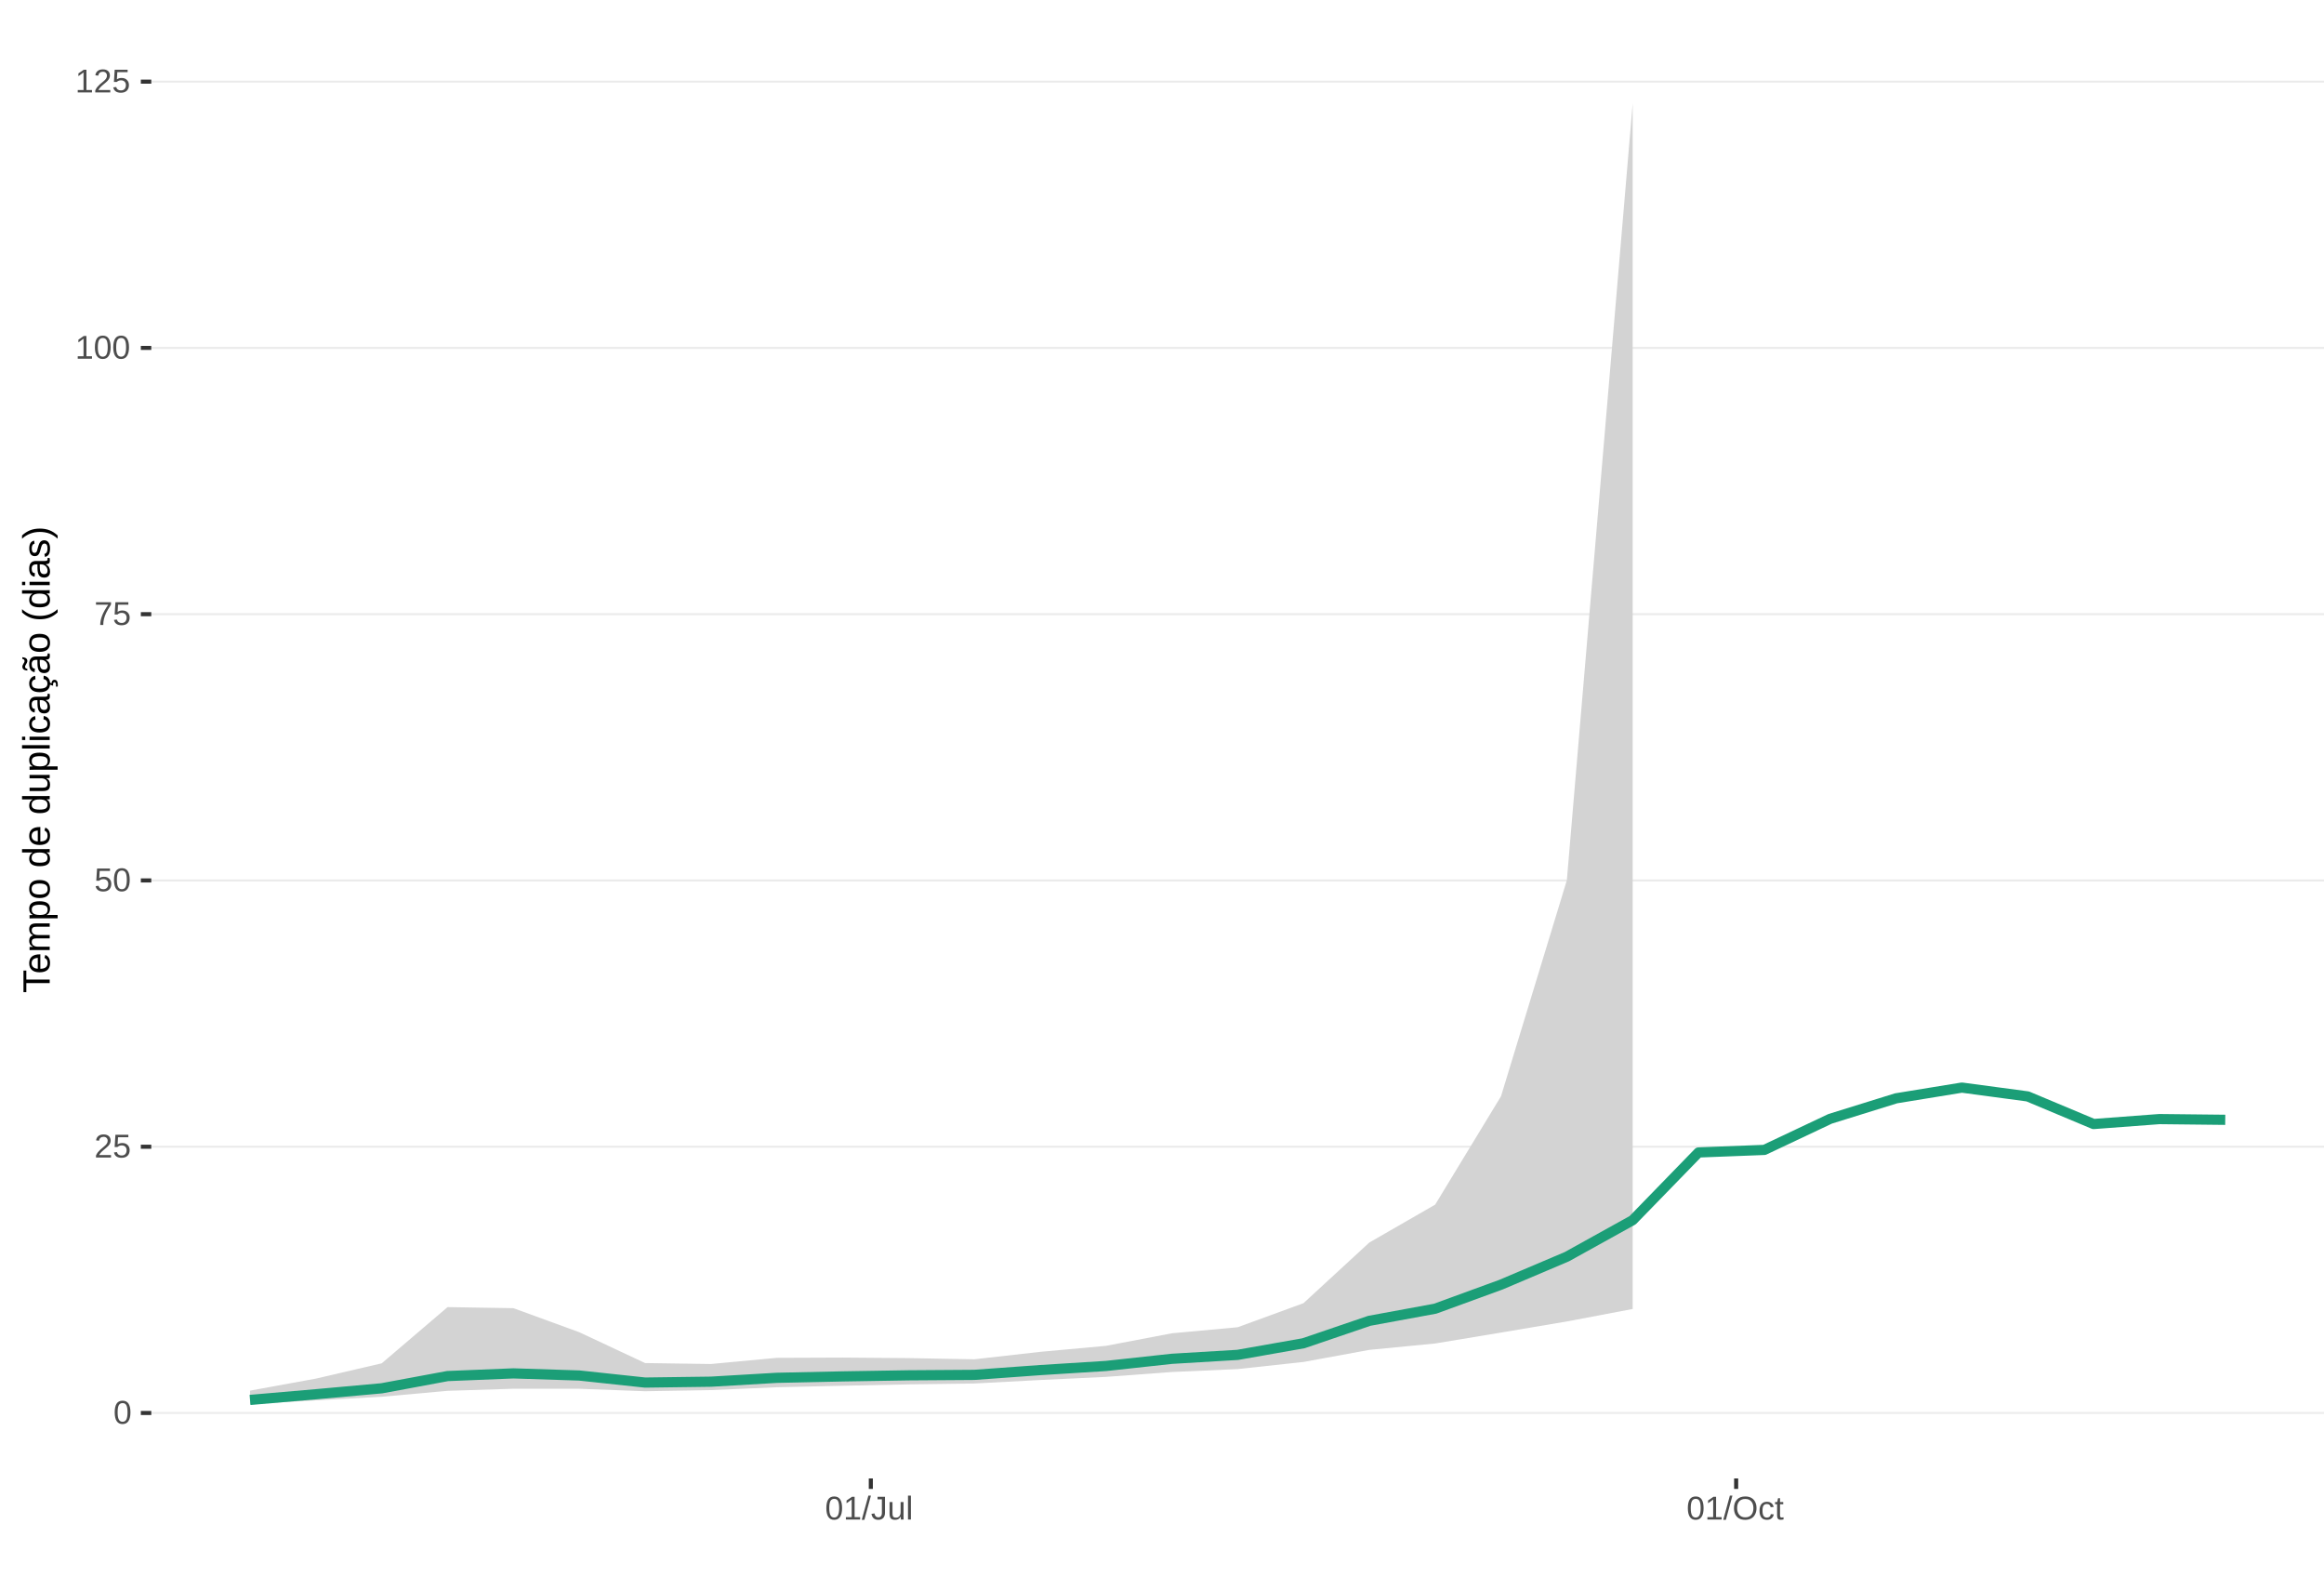
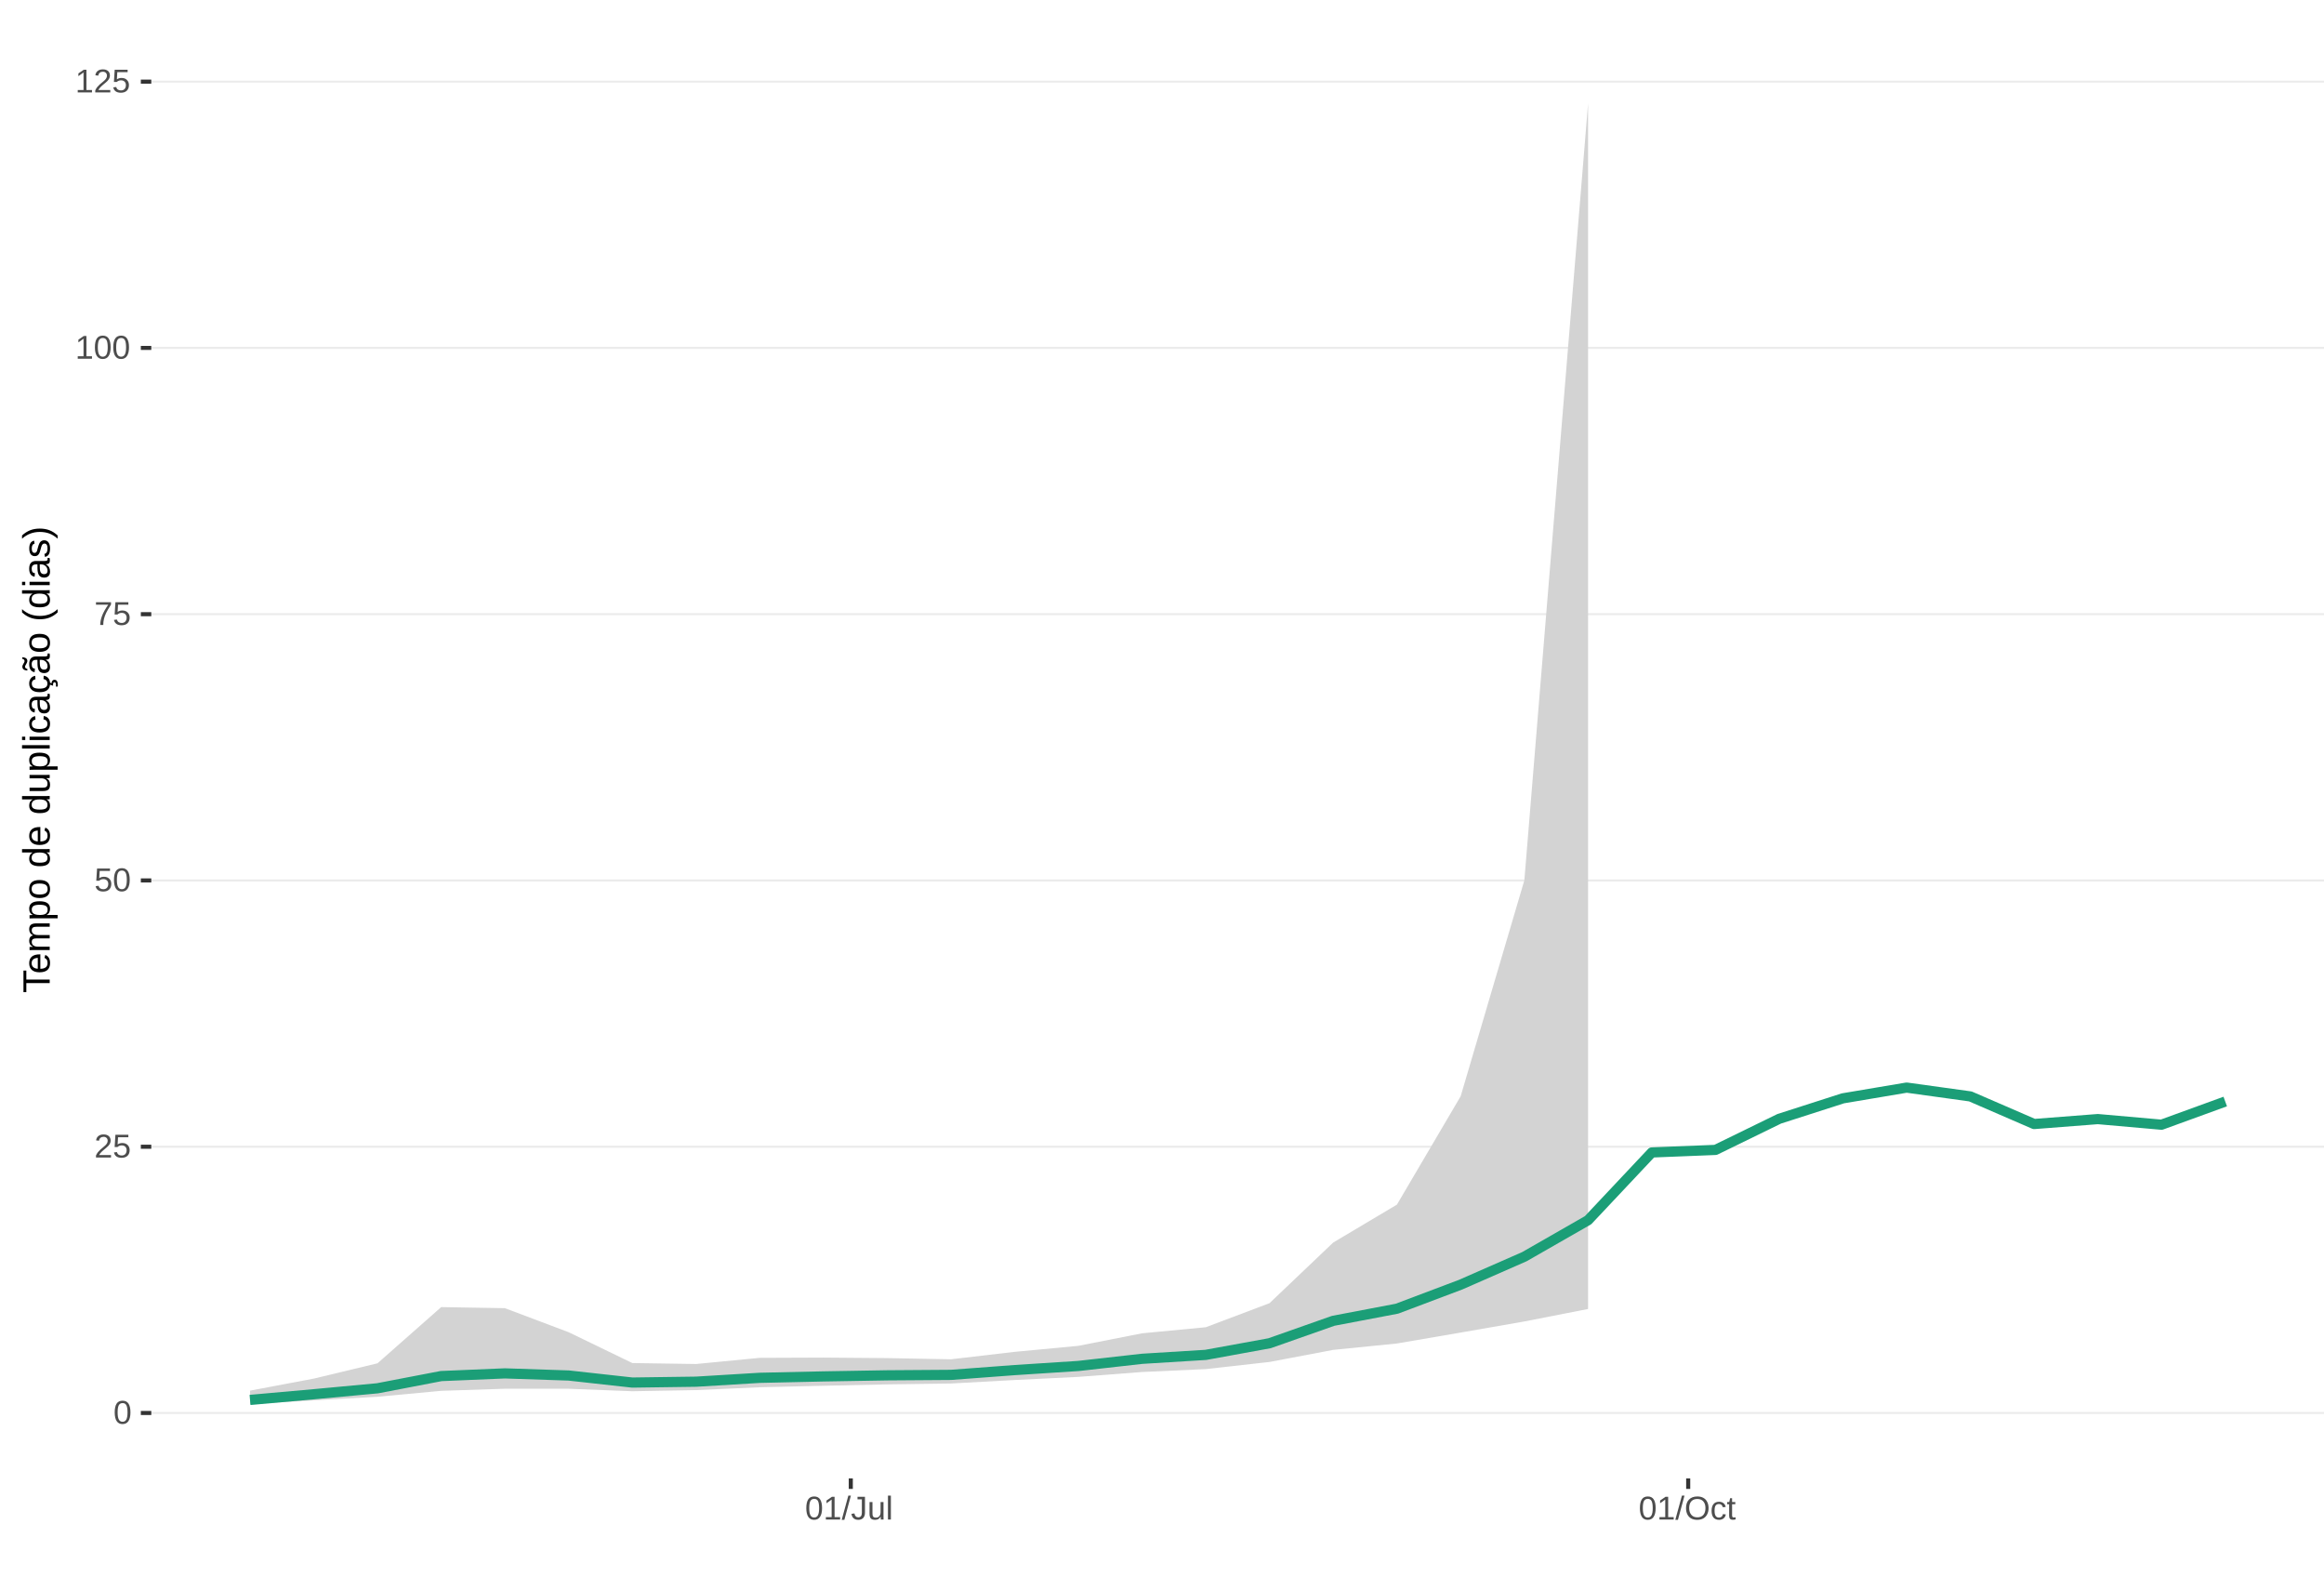
<svg xmlns="http://www.w3.org/2000/svg" xmlns:xlink="http://www.w3.org/1999/xlink" width="609pt" height="413pt" viewBox="0 0 609 413" version="1.1">
  <defs>
    <g>
      <symbol overflow="visible" id="glyph0-0">
        <path style="stroke:none;" d="M 0.859 -5.953 L 5.625 -5.953 L 5.625 0 L 0.859 0 Z M 1.188 -5.641 L 1.188 -0.328 L 5.297 -0.328 L 5.297 -5.641 Z M 1.188 -5.641 " />
      </symbol>
      <symbol overflow="visible" id="glyph0-1">
        <path style="stroke:none;" d="M 4.469 -2.984 C 4.469 -1.984 4.289 -1.223 3.938 -0.703 C 3.594 -0.18 3.078 0.078 2.391 0.078 C 1.711 0.078 1.203 -0.18 0.859 -0.703 C 0.516 -1.223 0.344 -1.984 0.344 -2.984 C 0.344 -4.004 0.508 -4.77 0.844 -5.281 C 1.176 -5.789 1.703 -6.047 2.422 -6.047 C 3.117 -6.047 3.633 -5.785 3.969 -5.266 C 4.301 -4.754 4.469 -3.992 4.469 -2.984 Z M 3.703 -2.984 C 3.703 -3.836 3.602 -4.457 3.406 -4.844 C 3.207 -5.227 2.879 -5.422 2.422 -5.422 C 1.953 -5.422 1.613 -5.227 1.406 -4.844 C 1.207 -4.469 1.109 -3.848 1.109 -2.984 C 1.109 -2.141 1.211 -1.52 1.422 -1.125 C 1.629 -0.727 1.957 -0.531 2.406 -0.531 C 2.852 -0.531 3.18 -0.727 3.391 -1.125 C 3.598 -1.531 3.703 -2.148 3.703 -2.984 Z M 3.703 -2.984 " />
      </symbol>
      <symbol overflow="visible" id="glyph0-2">
        <path style="stroke:none;" d="M 0.438 0 L 0.438 -0.531 C 0.582 -0.863 0.754 -1.156 0.953 -1.406 C 1.16 -1.656 1.379 -1.883 1.609 -2.094 C 1.836 -2.301 2.062 -2.488 2.281 -2.656 C 2.508 -2.832 2.711 -3.008 2.891 -3.188 C 3.078 -3.363 3.223 -3.547 3.328 -3.734 C 3.441 -3.93 3.5 -4.148 3.5 -4.391 C 3.5 -4.711 3.398 -4.961 3.203 -5.141 C 3.016 -5.328 2.754 -5.422 2.422 -5.422 C 2.098 -5.422 1.828 -5.332 1.609 -5.156 C 1.398 -4.977 1.281 -4.727 1.25 -4.406 L 0.469 -4.484 C 0.52 -4.961 0.719 -5.344 1.062 -5.625 C 1.414 -5.906 1.867 -6.047 2.422 -6.047 C 3.016 -6.047 3.473 -5.898 3.797 -5.609 C 4.117 -5.328 4.281 -4.926 4.281 -4.406 C 4.281 -4.176 4.227 -3.945 4.125 -3.719 C 4.02 -3.488 3.863 -3.258 3.656 -3.031 C 3.445 -2.812 3.047 -2.461 2.453 -1.984 C 2.129 -1.711 1.875 -1.469 1.688 -1.25 C 1.5 -1.039 1.359 -0.836 1.266 -0.641 L 4.375 -0.641 L 4.375 0 Z M 0.438 0 " />
      </symbol>
      <symbol overflow="visible" id="glyph0-3">
        <path style="stroke:none;" d="M 4.453 -1.938 C 4.453 -1.312 4.266 -0.816 3.891 -0.453 C 3.516 -0.098 3 0.078 2.344 0.078 C 1.781 0.078 1.328 -0.039 0.984 -0.281 C 0.648 -0.52 0.438 -0.867 0.344 -1.328 L 1.109 -1.422 C 1.273 -0.828 1.691 -0.531 2.359 -0.531 C 2.766 -0.531 3.082 -0.656 3.312 -0.906 C 3.539 -1.156 3.656 -1.492 3.656 -1.922 C 3.656 -2.297 3.539 -2.598 3.312 -2.828 C 3.082 -3.055 2.77 -3.172 2.375 -3.172 C 2.164 -3.172 1.973 -3.141 1.797 -3.078 C 1.617 -3.016 1.441 -2.906 1.266 -2.75 L 0.516 -2.75 L 0.719 -5.953 L 4.109 -5.953 L 4.109 -5.312 L 1.406 -5.312 L 1.297 -3.422 C 1.629 -3.672 2.039 -3.797 2.531 -3.797 C 3.113 -3.797 3.578 -3.625 3.922 -3.281 C 4.273 -2.938 4.453 -2.488 4.453 -1.938 Z M 4.453 -1.938 " />
      </symbol>
      <symbol overflow="visible" id="glyph0-4">
        <path style="stroke:none;" d="M 4.375 -5.344 C 3.77 -4.406 3.344 -3.672 3.094 -3.141 C 2.844 -2.617 2.656 -2.102 2.531 -1.594 C 2.406 -1.082 2.344 -0.551 2.344 0 L 1.547 0 C 1.547 -0.758 1.707 -1.562 2.031 -2.406 C 2.352 -3.25 2.891 -4.219 3.641 -5.312 L 0.438 -5.312 L 0.438 -5.953 L 4.375 -5.953 Z M 4.375 -5.344 " />
      </symbol>
      <symbol overflow="visible" id="glyph0-5">
        <path style="stroke:none;" d="M 0.656 0 L 0.656 -0.641 L 2.172 -0.641 L 2.172 -5.234 L 0.828 -4.266 L 0.828 -4.984 L 2.234 -5.953 L 2.938 -5.953 L 2.938 -0.641 L 4.391 -0.641 L 4.391 0 Z M 0.656 0 " />
      </symbol>
      <symbol overflow="visible" id="glyph0-6">
        <path style="stroke:none;" d="M 0 0.078 L 1.734 -6.266 L 2.406 -6.266 L 0.688 0.078 Z M 0 0.078 " />
      </symbol>
      <symbol overflow="visible" id="glyph0-7">
        <path style="stroke:none;" d="M 1.938 0.078 C 0.926 0.078 0.328 -0.441 0.141 -1.484 L 0.922 -1.609 C 0.973 -1.285 1.086 -1.031 1.266 -0.844 C 1.441 -0.664 1.664 -0.578 1.938 -0.578 C 2.227 -0.578 2.457 -0.676 2.625 -0.875 C 2.789 -1.07 2.875 -1.367 2.875 -1.766 L 2.875 -5.297 L 1.734 -5.297 L 1.734 -5.953 L 3.688 -5.953 L 3.688 -1.781 C 3.688 -1.195 3.531 -0.738 3.219 -0.406 C 2.906 -0.082 2.477 0.078 1.938 0.078 Z M 1.938 0.078 " />
      </symbol>
      <symbol overflow="visible" id="glyph0-8">
        <path style="stroke:none;" d="M 1.328 -4.578 L 1.328 -1.672 C 1.328 -1.367 1.352 -1.133 1.406 -0.969 C 1.469 -0.801 1.562 -0.68 1.688 -0.609 C 1.82 -0.535 2.016 -0.5 2.266 -0.5 C 2.629 -0.5 2.914 -0.625 3.125 -0.875 C 3.344 -1.125 3.453 -1.473 3.453 -1.922 L 3.453 -4.578 L 4.219 -4.578 L 4.219 -0.969 C 4.219 -0.438 4.223 -0.113 4.234 0 L 3.516 0 C 3.516 -0.008 3.516 -0.047 3.516 -0.109 C 3.516 -0.172 3.508 -0.242 3.5 -0.328 C 3.5 -0.41 3.492 -0.562 3.484 -0.781 L 3.469 -0.781 C 3.301 -0.469 3.098 -0.242 2.859 -0.109 C 2.629 0.016 2.348 0.078 2.016 0.078 C 1.516 0.078 1.145 -0.039 0.906 -0.281 C 0.676 -0.531 0.562 -0.945 0.562 -1.531 L 0.562 -4.578 Z M 1.328 -4.578 " />
      </symbol>
      <symbol overflow="visible" id="glyph0-9">
        <path style="stroke:none;" d="M 0.578 0 L 0.578 -6.266 L 1.344 -6.266 L 1.344 0 Z M 0.578 0 " />
      </symbol>
      <symbol overflow="visible" id="glyph0-10">
        <path style="stroke:none;" d="M 6.312 -3 C 6.312 -2.383 6.191 -1.844 5.953 -1.375 C 5.723 -0.906 5.383 -0.547 4.938 -0.297 C 4.488 -0.047 3.961 0.078 3.359 0.078 C 2.742 0.078 2.211 -0.039 1.766 -0.281 C 1.328 -0.531 0.988 -0.891 0.75 -1.359 C 0.52 -1.828 0.406 -2.375 0.406 -3 C 0.406 -3.957 0.664 -4.703 1.188 -5.234 C 1.707 -5.773 2.438 -6.047 3.375 -6.047 C 3.977 -6.047 4.5 -5.926 4.938 -5.688 C 5.383 -5.445 5.723 -5.094 5.953 -4.625 C 6.191 -4.164 6.312 -3.625 6.312 -3 Z M 5.5 -3 C 5.5 -3.738 5.312 -4.32 4.938 -4.75 C 4.57 -5.176 4.051 -5.391 3.375 -5.391 C 2.688 -5.391 2.156 -5.18 1.781 -4.766 C 1.414 -4.348 1.234 -3.758 1.234 -3 C 1.234 -2.258 1.422 -1.672 1.797 -1.234 C 2.172 -0.797 2.691 -0.578 3.359 -0.578 C 4.047 -0.578 4.57 -0.785 4.938 -1.203 C 5.312 -1.629 5.5 -2.227 5.5 -3 Z M 5.5 -3 " />
      </symbol>
      <symbol overflow="visible" id="glyph0-11">
        <path style="stroke:none;" d="M 1.156 -2.312 C 1.156 -1.695 1.25 -1.242 1.438 -0.953 C 1.633 -0.66 1.926 -0.516 2.312 -0.516 C 2.582 -0.516 2.805 -0.586 2.984 -0.734 C 3.172 -0.879 3.285 -1.102 3.328 -1.406 L 4.094 -1.359 C 4.039 -0.922 3.852 -0.57 3.531 -0.312 C 3.219 -0.051 2.82 0.078 2.344 0.078 C 1.695 0.078 1.207 -0.117 0.875 -0.516 C 0.539 -0.922 0.375 -1.516 0.375 -2.297 C 0.375 -3.055 0.539 -3.641 0.875 -4.047 C 1.207 -4.453 1.691 -4.656 2.328 -4.656 C 2.797 -4.656 3.18 -4.535 3.484 -4.297 C 3.797 -4.055 3.992 -3.723 4.078 -3.297 L 3.297 -3.234 C 3.254 -3.484 3.148 -3.68 2.984 -3.828 C 2.828 -3.984 2.602 -4.062 2.312 -4.062 C 1.906 -4.062 1.609 -3.926 1.422 -3.656 C 1.242 -3.395 1.156 -2.945 1.156 -2.312 Z M 1.156 -2.312 " />
      </symbol>
      <symbol overflow="visible" id="glyph0-12">
        <path style="stroke:none;" d="M 2.344 -0.031 C 2.094 0.031 1.836 0.062 1.578 0.062 C 0.961 0.062 0.656 -0.281 0.656 -0.969 L 0.656 -4.016 L 0.125 -4.016 L 0.125 -4.578 L 0.688 -4.578 L 0.906 -5.594 L 1.422 -5.594 L 1.422 -4.578 L 2.266 -4.578 L 2.266 -4.016 L 1.422 -4.016 L 1.422 -1.125 C 1.422 -0.906 1.457 -0.75 1.531 -0.656 C 1.602 -0.57 1.727 -0.531 1.906 -0.531 C 2 -0.531 2.145 -0.551 2.344 -0.594 Z M 2.344 -0.031 " />
      </symbol>
      <symbol overflow="visible" id="glyph1-0">
        <path style="stroke:none;" d="M -6.875 -1 L -6.875 -6.5 L 0 -6.5 L 0 -1 Z M -6.516 -1.375 L -0.375 -1.375 L -0.375 -6.125 L -6.516 -6.125 Z M -6.516 -1.375 " />
      </symbol>
      <symbol overflow="visible" id="glyph1-1">
        <path style="stroke:none;" d="M -6.125 -3.516 L 0 -3.516 L 0 -2.594 L -6.125 -2.594 L -6.125 -0.219 L -6.875 -0.219 L -6.875 -5.875 L -6.125 -5.875 Z M -6.125 -3.516 " />
      </symbol>
      <symbol overflow="visible" id="glyph1-2">
        <path style="stroke:none;" d="M -2.453 -1.344 C -1.848 -1.344 -1.379 -1.469 -1.047 -1.719 C -0.723 -1.969 -0.562 -2.336 -0.562 -2.828 C -0.562 -3.203 -0.633 -3.504 -0.781 -3.734 C -0.938 -3.961 -1.133 -4.117 -1.375 -4.203 L -1.156 -4.969 C -0.32 -4.656 0.094 -3.941 0.094 -2.828 C 0.094 -2.047 -0.133 -1.445 -0.594 -1.031 C -1.062 -0.625 -1.754 -0.422 -2.672 -0.422 C -3.547 -0.422 -4.211 -0.625 -4.672 -1.031 C -5.141 -1.445 -5.375 -2.031 -5.375 -2.781 C -5.375 -4.344 -4.441 -5.125 -2.578 -5.125 L -2.453 -5.125 Z M -3.125 -4.203 C -3.688 -4.16 -4.094 -4.02 -4.344 -3.781 C -4.602 -3.551 -4.734 -3.219 -4.734 -2.781 C -4.734 -2.352 -4.586 -2.016 -4.297 -1.766 C -4.016 -1.516 -3.625 -1.379 -3.125 -1.359 Z M -3.125 -4.203 " />
      </symbol>
      <symbol overflow="visible" id="glyph1-3">
        <path style="stroke:none;" d="M 0 -3.75 L -3.344 -3.75 C -3.852 -3.75 -4.207 -3.676 -4.406 -3.531 C -4.602 -3.395 -4.703 -3.145 -4.703 -2.781 C -4.703 -2.406 -4.555 -2.109 -4.266 -1.891 C -3.984 -1.672 -3.582 -1.562 -3.062 -1.562 L 0 -1.562 L 0 -0.688 L -4.156 -0.688 C -4.77 -0.688 -5.145 -0.68 -5.281 -0.672 L -5.281 -1.5 C -5.27 -1.5 -5.227 -1.5 -5.156 -1.5 C -5.082 -1.508 -5 -1.516 -4.906 -1.516 C -4.812 -1.523 -4.633 -1.531 -4.375 -1.531 L -4.375 -1.547 C -4.75 -1.734 -5.008 -1.945 -5.156 -2.188 C -5.301 -2.438 -5.375 -2.738 -5.375 -3.094 C -5.375 -3.488 -5.297 -3.801 -5.141 -4.031 C -4.984 -4.27 -4.727 -4.438 -4.375 -4.531 L -4.375 -4.547 C -4.727 -4.723 -4.984 -4.941 -5.141 -5.203 C -5.297 -5.461 -5.375 -5.773 -5.375 -6.141 C -5.375 -6.672 -5.227 -7.055 -4.938 -7.297 C -4.656 -7.547 -4.18 -7.672 -3.516 -7.672 L 0 -7.672 L 0 -6.797 L -3.344 -6.797 C -3.852 -6.797 -4.207 -6.723 -4.406 -6.578 C -4.602 -6.441 -4.703 -6.191 -4.703 -5.828 C -4.703 -5.453 -4.555 -5.156 -4.266 -4.938 C -3.984 -4.727 -3.582 -4.625 -3.062 -4.625 L 0 -4.625 Z M 0 -3.75 " />
      </symbol>
      <symbol overflow="visible" id="glyph1-4">
        <path style="stroke:none;" d="M -2.672 -5.141 C -0.828 -5.141 0.094 -4.492 0.094 -3.203 C 0.094 -2.391 -0.211 -1.844 -0.828 -1.562 L -0.828 -1.531 C -0.797 -1.539 -0.516 -1.547 0.016 -1.547 L 2.078 -1.547 L 2.078 -0.672 L -4.203 -0.672 C -4.742 -0.672 -5.102 -0.66 -5.281 -0.641 L -5.281 -1.5 C -5.27 -1.5 -5.223 -1.5 -5.141 -1.5 C -5.066 -1.508 -4.945 -1.52 -4.781 -1.531 C -4.613 -1.539 -4.5 -1.547 -4.438 -1.547 L -4.438 -1.562 C -4.758 -1.719 -4.992 -1.922 -5.141 -2.172 C -5.297 -2.43 -5.375 -2.773 -5.375 -3.203 C -5.375 -3.848 -5.156 -4.332 -4.719 -4.656 C -4.281 -4.977 -3.598 -5.141 -2.672 -5.141 Z M -2.641 -4.219 C -3.379 -4.219 -3.906 -4.117 -4.219 -3.922 C -4.539 -3.723 -4.703 -3.406 -4.703 -2.969 C -4.703 -2.625 -4.629 -2.352 -4.484 -2.156 C -4.336 -1.957 -4.109 -1.805 -3.797 -1.703 C -3.484 -1.598 -3.078 -1.547 -2.578 -1.547 C -1.879 -1.547 -1.363 -1.656 -1.031 -1.875 C -0.707 -2.102 -0.547 -2.469 -0.547 -2.969 C -0.547 -3.406 -0.707 -3.723 -1.031 -3.922 C -1.352 -4.117 -1.891 -4.219 -2.641 -4.219 Z M -2.641 -4.219 " />
      </symbol>
      <symbol overflow="visible" id="glyph1-5">
        <path style="stroke:none;" d="M -2.641 -5.141 C -1.723 -5.141 -1.035 -4.938 -0.578 -4.531 C -0.129 -4.125 0.094 -3.535 0.094 -2.766 C 0.094 -1.992 -0.141 -1.41 -0.609 -1.016 C -1.078 -0.617 -1.754 -0.422 -2.641 -0.422 C -4.461 -0.422 -5.375 -1.207 -5.375 -2.781 C -5.375 -3.594 -5.148 -4.188 -4.703 -4.562 C -4.266 -4.945 -3.578 -5.141 -2.641 -5.141 Z M -2.641 -4.219 C -3.367 -4.219 -3.898 -4.109 -4.234 -3.891 C -4.566 -3.672 -4.734 -3.305 -4.734 -2.797 C -4.734 -2.285 -4.562 -1.914 -4.219 -1.688 C -3.883 -1.457 -3.359 -1.344 -2.641 -1.344 C -1.953 -1.344 -1.43 -1.453 -1.078 -1.672 C -0.723 -1.898 -0.547 -2.258 -0.547 -2.75 C -0.547 -3.281 -0.711 -3.656 -1.047 -3.875 C -1.391 -4.102 -1.922 -4.219 -2.641 -4.219 Z M -2.641 -4.219 " />
      </symbol>
      <symbol overflow="visible" id="glyph1-6">
        <path style="stroke:none;" d="" />
      </symbol>
      <symbol overflow="visible" id="glyph1-7">
        <path style="stroke:none;" d="M -0.844 -4.016 C -0.508 -3.848 -0.27 -3.629 -0.125 -3.359 C 0.02 -3.086 0.094 -2.754 0.094 -2.359 C 0.094 -1.691 -0.129 -1.203 -0.578 -0.891 C -1.023 -0.578 -1.707 -0.422 -2.625 -0.422 C -4.457 -0.422 -5.375 -1.066 -5.375 -2.359 C -5.375 -2.766 -5.301 -3.098 -5.156 -3.359 C -5.008 -3.629 -4.781 -3.848 -4.469 -4.016 L -7.25 -4.016 L -7.25 -4.891 L -1.094 -4.891 C -0.539 -4.891 -0.176 -4.898 0 -4.922 L 0 -4.078 C -0.051 -4.066 -0.172 -4.055 -0.359 -4.047 C -0.547 -4.035 -0.707 -4.031 -0.844 -4.031 Z M -2.641 -1.344 C -1.898 -1.344 -1.367 -1.438 -1.047 -1.625 C -0.734 -1.82 -0.578 -2.145 -0.578 -2.594 C -0.578 -3.082 -0.75 -3.441 -1.094 -3.672 C -1.438 -3.898 -1.973 -4.016 -2.703 -4.016 C -3.398 -4.016 -3.91 -3.898 -4.234 -3.672 C -4.566 -3.441 -4.734 -3.082 -4.734 -2.594 C -4.734 -2.156 -4.566 -1.836 -4.234 -1.641 C -3.91 -1.441 -3.379 -1.344 -2.641 -1.344 Z M -2.641 -1.344 " />
      </symbol>
      <symbol overflow="visible" id="glyph1-8">
        <path style="stroke:none;" d="M -5.281 -1.531 L -1.938 -1.531 C -1.582 -1.531 -1.305 -1.562 -1.109 -1.625 C -0.922 -1.695 -0.785 -1.805 -0.703 -1.953 C -0.617 -2.109 -0.578 -2.332 -0.578 -2.625 C -0.578 -3.039 -0.723 -3.367 -1.016 -3.609 C -1.305 -3.859 -1.707 -3.984 -2.219 -3.984 L -5.281 -3.984 L -5.281 -4.875 L -1.125 -4.875 C -0.508 -4.875 -0.133 -4.879 0 -4.891 L 0 -4.062 C -0.02 -4.062 -0.062 -4.055 -0.125 -4.047 C -0.195 -4.047 -0.281 -4.039 -0.375 -4.031 C -0.469 -4.031 -0.645 -4.031 -0.906 -4.031 L -0.906 -4.016 C -0.539 -3.816 -0.281 -3.582 -0.125 -3.312 C 0.02 -3.051 0.094 -2.723 0.094 -2.328 C 0.094 -1.742 -0.047 -1.316 -0.328 -1.047 C -0.617 -0.785 -1.098 -0.656 -1.766 -0.656 L -5.281 -0.656 Z M -5.281 -1.531 " />
      </symbol>
      <symbol overflow="visible" id="glyph1-9">
        <path style="stroke:none;" d="M 0 -0.672 L -7.25 -0.672 L -7.25 -1.547 L 0 -1.547 Z M 0 -0.672 " />
      </symbol>
      <symbol overflow="visible" id="glyph1-10">
        <path style="stroke:none;" d="M -6.406 -0.672 L -7.25 -0.672 L -7.25 -1.547 L -6.406 -1.547 Z M 0 -0.672 L -5.281 -0.672 L -5.281 -1.547 L 0 -1.547 Z M 0 -0.672 " />
      </symbol>
      <symbol overflow="visible" id="glyph1-11">
        <path style="stroke:none;" d="M -2.672 -1.344 C -1.961 -1.344 -1.438 -1.453 -1.094 -1.672 C -0.758 -1.891 -0.594 -2.223 -0.594 -2.672 C -0.594 -2.984 -0.676 -3.242 -0.844 -3.453 C -1.02 -3.672 -1.281 -3.801 -1.625 -3.844 L -1.578 -4.734 C -1.066 -4.672 -0.66 -4.457 -0.359 -4.094 C -0.055 -3.727 0.094 -3.266 0.094 -2.703 C 0.094 -1.961 -0.133 -1.395 -0.594 -1 C -1.062 -0.613 -1.742 -0.422 -2.641 -0.422 C -3.535 -0.422 -4.211 -0.613 -4.672 -1 C -5.141 -1.395 -5.375 -1.957 -5.375 -2.688 C -5.375 -3.227 -5.234 -3.676 -4.953 -4.031 C -4.68 -4.395 -4.297 -4.617 -3.797 -4.703 L -3.734 -3.797 C -4.023 -3.754 -4.254 -3.641 -4.422 -3.453 C -4.598 -3.266 -4.688 -3.004 -4.688 -2.672 C -4.688 -2.203 -4.531 -1.863 -4.219 -1.656 C -3.914 -1.445 -3.398 -1.344 -2.672 -1.344 Z M -2.672 -1.344 " />
      </symbol>
      <symbol overflow="visible" id="glyph1-12">
        <path style="stroke:none;" d="M 0.094 -2.016 C 0.094 -1.484 -0.047 -1.082 -0.328 -0.812 C -0.609 -0.551 -0.988 -0.422 -1.469 -0.422 C -2.02 -0.422 -2.441 -0.598 -2.734 -0.953 C -3.023 -1.316 -3.18 -1.898 -3.203 -2.703 L -3.219 -3.891 L -3.516 -3.891 C -3.941 -3.891 -4.25 -3.797 -4.438 -3.609 C -4.625 -3.43 -4.719 -3.148 -4.719 -2.766 C -4.719 -2.367 -4.648 -2.078 -4.516 -1.891 C -4.379 -1.711 -4.164 -1.609 -3.875 -1.578 L -3.953 -0.656 C -4.898 -0.812 -5.375 -1.52 -5.375 -2.781 C -5.375 -3.445 -5.223 -3.945 -4.922 -4.281 C -4.617 -4.613 -4.18 -4.781 -3.609 -4.781 L -1.328 -4.781 C -1.066 -4.781 -0.867 -4.812 -0.734 -4.875 C -0.609 -4.945 -0.547 -5.082 -0.547 -5.281 C -0.547 -5.363 -0.555 -5.457 -0.578 -5.562 L -0.031 -5.562 C 0.02 -5.344 0.047 -5.117 0.047 -4.891 C 0.047 -4.555 -0.035 -4.316 -0.203 -4.172 C -0.379 -4.023 -0.648 -3.941 -1.016 -3.922 L -1.016 -3.891 C -0.609 -3.672 -0.32 -3.41 -0.156 -3.109 C 0.008 -2.805 0.094 -2.441 0.094 -2.016 Z M -0.562 -2.219 C -0.562 -2.539 -0.633 -2.828 -0.781 -3.078 C -0.926 -3.328 -1.125 -3.523 -1.375 -3.672 C -1.633 -3.816 -1.898 -3.891 -2.172 -3.891 L -2.609 -3.891 L -2.594 -2.938 C -2.582 -2.52 -2.535 -2.203 -2.453 -1.984 C -2.379 -1.773 -2.258 -1.613 -2.094 -1.5 C -1.938 -1.383 -1.723 -1.328 -1.453 -1.328 C -1.172 -1.328 -0.953 -1.406 -0.797 -1.562 C -0.641 -1.719 -0.562 -1.938 -0.562 -2.219 Z M -0.562 -2.219 " />
      </symbol>
      <symbol overflow="visible" id="glyph1-13">
        <path style="stroke:none;" d="M -2.672 -1.344 C -1.961 -1.344 -1.438 -1.453 -1.094 -1.672 C -0.758 -1.891 -0.594 -2.223 -0.594 -2.672 C -0.594 -2.984 -0.676 -3.242 -0.844 -3.453 C -1.02 -3.672 -1.281 -3.801 -1.625 -3.844 L -1.578 -4.734 C -1.066 -4.672 -0.66 -4.457 -0.359 -4.094 C -0.055 -3.727 0.094 -3.266 0.094 -2.703 C 0.094 -1.961 -0.133 -1.395 -0.594 -1 C -1.062 -0.613 -1.742 -0.422 -2.641 -0.422 C -3.535 -0.422 -4.211 -0.613 -4.672 -1 C -5.141 -1.395 -5.375 -1.957 -5.375 -2.688 C -5.375 -3.227 -5.234 -3.676 -4.953 -4.031 C -4.68 -4.395 -4.297 -4.617 -3.797 -4.703 L -3.734 -3.797 C -4.023 -3.754 -4.254 -3.641 -4.422 -3.453 C -4.598 -3.266 -4.688 -3.004 -4.688 -2.672 C -4.688 -2.203 -4.531 -1.863 -4.219 -1.656 C -3.914 -1.445 -3.398 -1.344 -2.672 -1.344 Z M 1.234 -3.672 C 1.828 -3.672 2.125 -3.223 2.125 -2.328 C 2.125 -2.148 2.113 -2.004 2.094 -1.891 L 1.625 -1.891 C 1.645 -2.055 1.656 -2.195 1.656 -2.312 C 1.656 -2.789 1.52 -3.031 1.25 -3.031 C 1 -3.031 0.875 -2.812 0.875 -2.375 C 0.875 -2.238 0.879 -2.148 0.891 -2.109 L 0 -2.422 L 0 -2.938 L 0.484 -2.75 C 0.492 -3.062 0.566 -3.289 0.703 -3.438 C 0.836 -3.594 1.016 -3.672 1.234 -3.672 Z M 1.234 -3.672 " />
      </symbol>
      <symbol overflow="visible" id="glyph1-14">
        <path style="stroke:none;" d="M 0.094 -2.016 C 0.094 -1.484 -0.047 -1.082 -0.328 -0.812 C -0.609 -0.551 -0.988 -0.422 -1.469 -0.422 C -2.02 -0.422 -2.441 -0.598 -2.734 -0.953 C -3.023 -1.316 -3.18 -1.898 -3.203 -2.703 L -3.219 -3.891 L -3.516 -3.891 C -3.941 -3.891 -4.25 -3.797 -4.438 -3.609 C -4.625 -3.43 -4.719 -3.148 -4.719 -2.766 C -4.719 -2.367 -4.648 -2.078 -4.516 -1.891 C -4.379 -1.711 -4.164 -1.609 -3.875 -1.578 L -3.953 -0.656 C -4.898 -0.812 -5.375 -1.52 -5.375 -2.781 C -5.375 -3.445 -5.223 -3.945 -4.922 -4.281 C -4.617 -4.613 -4.18 -4.781 -3.609 -4.781 L -1.328 -4.781 C -1.066 -4.781 -0.867 -4.812 -0.734 -4.875 C -0.609 -4.945 -0.547 -5.082 -0.547 -5.281 C -0.547 -5.363 -0.555 -5.457 -0.578 -5.562 L -0.031 -5.562 C 0.02 -5.344 0.047 -5.117 0.047 -4.891 C 0.047 -4.555 -0.035 -4.316 -0.203 -4.172 C -0.379 -4.023 -0.648 -3.941 -1.016 -3.922 L -1.016 -3.891 C -0.609 -3.672 -0.32 -3.41 -0.156 -3.109 C 0.008 -2.805 0.094 -2.441 0.094 -2.016 Z M -0.562 -2.219 C -0.562 -2.539 -0.633 -2.828 -0.781 -3.078 C -0.926 -3.328 -1.125 -3.523 -1.375 -3.672 C -1.633 -3.816 -1.898 -3.891 -2.172 -3.891 L -2.609 -3.891 L -2.594 -2.938 C -2.582 -2.52 -2.535 -2.203 -2.453 -1.984 C -2.379 -1.773 -2.258 -1.613 -2.094 -1.5 C -1.938 -1.383 -1.723 -1.328 -1.453 -1.328 C -1.172 -1.328 -0.953 -1.406 -0.797 -1.562 C -0.641 -1.719 -0.562 -1.938 -0.562 -2.219 Z M -5.859 -3.609 C -5.859 -3.473 -5.891 -3.332 -5.953 -3.188 C -6.016 -3.051 -6.082 -2.922 -6.156 -2.797 C -6.227 -2.672 -6.297 -2.551 -6.359 -2.438 C -6.422 -2.32 -6.453 -2.211 -6.453 -2.109 C -6.453 -1.93 -6.398 -1.797 -6.297 -1.703 C -6.191 -1.617 -6.047 -1.562 -5.859 -1.531 L -5.859 -1.094 C -6.191 -1.125 -6.441 -1.176 -6.609 -1.25 C -6.785 -1.332 -6.922 -1.441 -7.016 -1.578 C -7.117 -1.711 -7.172 -1.879 -7.172 -2.078 C -7.172 -2.223 -7.141 -2.363 -7.078 -2.5 C -7.023 -2.633 -6.957 -2.766 -6.875 -2.891 C -6.801 -3.023 -6.734 -3.145 -6.672 -3.25 C -6.617 -3.363 -6.594 -3.473 -6.594 -3.578 C -6.594 -3.898 -6.785 -4.086 -7.172 -4.141 L -7.172 -4.594 C -6.691 -4.539 -6.352 -4.43 -6.156 -4.266 C -5.957 -4.098 -5.859 -3.879 -5.859 -3.609 Z M -5.859 -3.609 " />
      </symbol>
      <symbol overflow="visible" id="glyph1-15">
        <path style="stroke:none;" d="M -2.594 -0.625 C -3.539 -0.625 -4.383 -0.77 -5.125 -1.062 C -5.875 -1.352 -6.582 -1.805 -7.25 -2.422 L -7.25 -3.266 C -6.57 -2.66 -5.852 -2.211 -5.094 -1.922 C -4.332 -1.641 -3.5 -1.5 -2.594 -1.5 C -1.688 -1.5 -0.852 -1.641 -0.094 -1.922 C 0.664 -2.203 1.391 -2.648 2.078 -3.266 L 2.078 -2.422 C 1.41 -1.805 0.703 -1.352 -0.047 -1.062 C -0.797 -0.77 -1.641 -0.625 -2.578 -0.625 Z M -2.594 -0.625 " />
      </symbol>
      <symbol overflow="visible" id="glyph1-16">
        <path style="stroke:none;" d="M -1.453 -4.641 C -0.961 -4.641 -0.582 -4.453 -0.312 -4.078 C -0.039 -3.703 0.094 -3.176 0.094 -2.5 C 0.094 -1.844 -0.008 -1.332 -0.219 -0.969 C -0.438 -0.613 -0.773 -0.383 -1.234 -0.281 L -1.391 -1.062 C -1.109 -1.133 -0.898 -1.285 -0.766 -1.516 C -0.641 -1.754 -0.578 -2.082 -0.578 -2.5 C -0.578 -2.945 -0.645 -3.27 -0.781 -3.469 C -0.914 -3.676 -1.117 -3.781 -1.391 -3.781 C -1.598 -3.781 -1.766 -3.707 -1.891 -3.562 C -2.023 -3.426 -2.133 -3.195 -2.219 -2.875 L -2.391 -2.25 C -2.516 -1.738 -2.641 -1.375 -2.766 -1.156 C -2.891 -0.945 -3.039 -0.781 -3.219 -0.656 C -3.406 -0.539 -3.629 -0.484 -3.891 -0.484 C -4.367 -0.484 -4.734 -0.656 -4.984 -1 C -5.234 -1.344 -5.359 -1.844 -5.359 -2.5 C -5.359 -3.082 -5.254 -3.547 -5.047 -3.891 C -4.848 -4.234 -4.523 -4.453 -4.078 -4.547 L -3.969 -3.75 C -4.207 -3.707 -4.391 -3.578 -4.516 -3.359 C -4.641 -3.148 -4.703 -2.863 -4.703 -2.5 C -4.703 -2.102 -4.641 -1.812 -4.516 -1.625 C -4.398 -1.438 -4.219 -1.344 -3.969 -1.344 C -3.82 -1.344 -3.695 -1.379 -3.594 -1.453 C -3.5 -1.535 -3.414 -1.648 -3.344 -1.797 C -3.281 -1.953 -3.191 -2.281 -3.078 -2.781 C -2.953 -3.238 -2.836 -3.57 -2.734 -3.781 C -2.641 -3.988 -2.531 -4.148 -2.406 -4.266 C -2.289 -4.379 -2.156 -4.469 -2 -4.531 C -1.844 -4.602 -1.66 -4.641 -1.453 -4.641 Z M -1.453 -4.641 " />
      </symbol>
      <symbol overflow="visible" id="glyph1-17">
        <path style="stroke:none;" d="M -2.578 -2.703 C -1.641 -2.703 -0.797 -2.555 -0.047 -2.266 C 0.703 -1.973 1.41 -1.52 2.078 -0.906 L 2.078 -0.062 C 1.391 -0.676 0.672 -1.125 -0.078 -1.406 C -0.836 -1.688 -1.676 -1.828 -2.594 -1.828 C -3.5 -1.828 -4.328 -1.68 -5.078 -1.391 C -5.836 -1.109 -6.562 -0.664 -7.25 -0.062 L -7.25 -0.906 C -6.582 -1.52 -5.875 -1.973 -5.125 -2.266 C -4.375 -2.555 -3.531 -2.703 -2.594 -2.703 Z M -2.578 -2.703 " />
      </symbol>
    </g>
    <clipPath id="clip1">
      <path d="M 39.645 9.961 L 609 9.961 L 609 387.328 L 39.645 387.328 Z M 39.645 9.961 " />
    </clipPath>
    <clipPath id="clip2">
      <path d="M 39.645 369 L 609 369 L 609 371 L 39.645 371 Z M 39.645 369 " />
    </clipPath>
    <clipPath id="clip3">
      <path d="M 39.645 300 L 609 300 L 609 301 L 39.645 301 Z M 39.645 300 " />
    </clipPath>
    <clipPath id="clip4">
      <path d="M 39.645 230 L 609 230 L 609 231 L 39.645 231 Z M 39.645 230 " />
    </clipPath>
    <clipPath id="clip5">
      <path d="M 39.645 160 L 609 160 L 609 162 L 39.645 162 Z M 39.645 160 " />
    </clipPath>
    <clipPath id="clip6">
      <path d="M 39.645 90 L 609 90 L 609 92 L 39.645 92 Z M 39.645 90 " />
    </clipPath>
    <clipPath id="clip7">
      <path d="M 39.645 21 L 609 21 L 609 22 L 39.645 22 Z M 39.645 21 " />
    </clipPath>
  </defs>
  <g id="surface266">
    <rect x="0" y="0" width="609" height="413" style="fill:rgb(100%,100%,100%);fill-opacity:1;stroke:none;" />
    <rect x="0" y="0" width="609" height="413" style="fill:rgb(100%,100%,100%);fill-opacity:1;stroke:none;" />
    <path style="fill:none;stroke-width:1.067;stroke-linecap:round;stroke-linejoin:round;stroke:rgb(100%,100%,100%);stroke-opacity:1;stroke-miterlimit:10;" d="M 0 413 L 609 413 L 609 0 L 0 0 Z M 0 413 " />
    <g clip-path="url(#clip1)" clip-rule="nonzero">
      <path style=" stroke:none;fill-rule:nonzero;fill:rgb(100%,100%,100%);fill-opacity:1;" d="M 39.645 387.328 L 609 387.328 L 609 9.961 L 39.645 9.961 Z M 39.645 387.328 " />
    </g>
    <g clip-path="url(#clip2)" clip-rule="nonzero">
      <path style="fill:none;stroke-width:0.533;stroke-linecap:butt;stroke-linejoin:round;stroke:rgb(92.157%,92.157%,92.157%);stroke-opacity:1;stroke-miterlimit:10;" d="M 39.645 370.176 L 609 370.176 " />
    </g>
    <g clip-path="url(#clip3)" clip-rule="nonzero">
      <path style="fill:none;stroke-width:0.533;stroke-linecap:butt;stroke-linejoin:round;stroke:rgb(92.157%,92.157%,92.157%);stroke-opacity:1;stroke-miterlimit:10;" d="M 39.645 300.418 L 609 300.418 " />
    </g>
    <g clip-path="url(#clip4)" clip-rule="nonzero">
      <path style="fill:none;stroke-width:0.533;stroke-linecap:butt;stroke-linejoin:round;stroke:rgb(92.157%,92.157%,92.157%);stroke-opacity:1;stroke-miterlimit:10;" d="M 39.645 230.66 L 609 230.66 " />
    </g>
    <g clip-path="url(#clip5)" clip-rule="nonzero">
      <path style="fill:none;stroke-width:0.533;stroke-linecap:butt;stroke-linejoin:round;stroke:rgb(92.157%,92.157%,92.157%);stroke-opacity:1;stroke-miterlimit:10;" d="M 39.645 160.902 L 609 160.902 " />
    </g>
    <g clip-path="url(#clip6)" clip-rule="nonzero">
      <path style="fill:none;stroke-width:0.533;stroke-linecap:butt;stroke-linejoin:round;stroke:rgb(92.157%,92.157%,92.157%);stroke-opacity:1;stroke-miterlimit:10;" d="M 39.645 91.145 L 609 91.145 " />
    </g>
    <g clip-path="url(#clip7)" clip-rule="nonzero">
      <path style="fill:none;stroke-width:0.533;stroke-linecap:butt;stroke-linejoin:round;stroke:rgb(92.157%,92.157%,92.157%);stroke-opacity:1;stroke-miterlimit:10;" d="M 39.645 21.387 L 609 21.387 " />
    </g>
-     <path style=" stroke:none;fill-rule:nonzero;fill:rgb(82.745%,82.745%,82.745%);fill-opacity:1;" d="M 65.523 364.32 L 82.777 361.172 L 100.031 357.164 L 117.285 342.438 L 134.539 342.719 L 151.789 349.012 L 169.043 357.094 L 186.297 357.344 L 203.551 355.73 L 220.805 355.664 L 238.059 355.801 L 255.309 356.109 L 272.562 354.16 L 289.816 352.586 L 307.07 349.301 L 324.324 347.715 L 341.574 341.41 L 358.828 325.52 L 376.082 315.59 L 393.336 287.203 L 410.59 230.613 L 427.84 27.117 L 427.84 342.93 L 410.59 346.199 L 393.336 349.109 L 376.082 351.969 L 358.828 353.645 L 341.574 356.809 L 324.324 358.676 L 307.07 359.441 L 289.816 360.719 L 272.562 361.539 L 255.309 362.453 L 238.059 362.684 L 220.805 363.043 L 203.551 363.438 L 186.297 364.18 L 169.043 364.477 L 151.789 363.828 L 134.539 363.824 L 117.285 364.371 L 100.031 365.926 L 82.777 366.859 L 65.523 367.836 Z M 65.523 364.32 " />
-     <path style="fill:none;stroke-width:2.667;stroke-linecap:butt;stroke-linejoin:round;stroke:rgb(10.588%,61.961%,46.667%);stroke-opacity:1;stroke-miterlimit:10;" d="M 65.523 366.758 L 82.777 365.266 L 100.031 363.707 L 117.285 360.504 L 134.539 359.801 L 151.789 360.359 L 169.043 362.207 L 186.297 361.977 L 203.551 360.965 L 220.805 360.594 L 238.059 360.309 L 255.309 360.191 L 272.562 358.941 L 289.816 357.859 L 307.07 355.984 L 324.324 354.953 L 341.574 351.91 L 358.828 346.031 L 376.082 342.855 L 393.336 336.555 L 410.59 329.23 L 427.84 319.668 L 445.094 301.922 L 462.348 301.254 L 479.602 293.105 L 496.855 287.742 L 514.109 284.93 L 531.359 287.242 L 548.613 294.473 L 565.867 293.18 L 583.121 293.371 " />
+     <path style=" stroke:none;fill-rule:nonzero;fill:rgb(82.745%,82.745%,82.745%);fill-opacity:1;" d="M 65.523 364.32 L 82.223 361.172 L 98.918 357.164 L 115.613 342.438 L 132.312 342.719 L 149.008 349.012 L 165.703 357.094 L 182.402 357.344 L 199.098 355.73 L 215.793 355.664 L 232.492 355.801 L 249.188 356.109 L 265.883 354.16 L 282.582 352.586 L 299.277 349.301 L 315.973 347.715 L 332.672 341.41 L 349.367 325.52 L 366.062 315.59 L 382.762 287.203 L 399.457 230.613 L 416.152 27.117 L 416.152 342.93 L 399.457 346.199 L 382.762 349.109 L 366.062 351.969 L 349.367 353.645 L 332.672 356.809 L 315.973 358.676 L 299.277 359.441 L 282.582 360.719 L 265.883 361.539 L 249.188 362.453 L 232.492 362.684 L 215.793 363.043 L 199.098 363.438 L 182.402 364.18 L 165.703 364.477 L 149.008 363.828 L 132.312 363.824 L 115.613 364.371 L 98.918 365.926 L 82.223 366.859 L 65.523 367.836 Z M 65.523 364.32 " />
+     <path style="fill:none;stroke-width:2.667;stroke-linecap:butt;stroke-linejoin:round;stroke:rgb(10.588%,61.961%,46.667%);stroke-opacity:1;stroke-miterlimit:10;" d="M 65.523 366.758 L 82.223 365.266 L 98.918 363.707 L 115.613 360.504 L 132.312 359.801 L 149.008 360.359 L 165.703 362.207 L 182.402 361.977 L 199.098 360.965 L 215.793 360.594 L 232.492 360.309 L 249.188 360.191 L 265.883 358.941 L 282.582 357.859 L 299.277 355.984 L 315.973 354.953 L 332.672 351.91 L 349.367 346.031 L 366.062 342.855 L 382.762 336.555 L 399.457 329.23 L 416.152 319.668 L 432.852 301.922 L 449.547 301.254 L 466.242 293.105 L 482.941 287.742 L 499.637 284.93 L 516.332 287.242 L 533.031 294.473 L 549.727 293.18 L 566.422 294.652 L 583.121 288.578 " />
    <g style="fill:rgb(30.196%,30.196%,30.196%);fill-opacity:1;">
      <use xlink:href="#glyph0-1" x="29.715" y="373.006" />
    </g>
    <g style="fill:rgb(30.196%,30.196%,30.196%);fill-opacity:1;">
      <use xlink:href="#glyph0-2" x="24.715" y="303.248" />
      <use xlink:href="#glyph0-3" x="29.525" y="303.248" />
    </g>
    <g style="fill:rgb(30.196%,30.196%,30.196%);fill-opacity:1;">
      <use xlink:href="#glyph0-3" x="24.715" y="233.49" />
      <use xlink:href="#glyph0-1" x="29.525" y="233.49" />
    </g>
    <g style="fill:rgb(30.196%,30.196%,30.196%);fill-opacity:1;">
      <use xlink:href="#glyph0-4" x="24.715" y="163.732" />
      <use xlink:href="#glyph0-3" x="29.525" y="163.732" />
    </g>
    <g style="fill:rgb(30.196%,30.196%,30.196%);fill-opacity:1;">
      <use xlink:href="#glyph0-5" x="19.715" y="93.975" />
      <use xlink:href="#glyph0-1" x="24.525" y="93.975" />
      <use xlink:href="#glyph0-1" x="29.336" y="93.975" />
    </g>
    <g style="fill:rgb(30.196%,30.196%,30.196%);fill-opacity:1;">
      <use xlink:href="#glyph0-5" x="19.715" y="24.217" />
      <use xlink:href="#glyph0-2" x="24.525" y="24.217" />
      <use xlink:href="#glyph0-3" x="29.336" y="24.217" />
    </g>
    <path style="fill:none;stroke-width:1.067;stroke-linecap:butt;stroke-linejoin:round;stroke:rgb(20%,20%,20%);stroke-opacity:1;stroke-miterlimit:10;" d="M 36.906 370.176 L 39.645 370.176 " />
    <path style="fill:none;stroke-width:1.067;stroke-linecap:butt;stroke-linejoin:round;stroke:rgb(20%,20%,20%);stroke-opacity:1;stroke-miterlimit:10;" d="M 36.906 300.418 L 39.645 300.418 " />
    <path style="fill:none;stroke-width:1.067;stroke-linecap:butt;stroke-linejoin:round;stroke:rgb(20%,20%,20%);stroke-opacity:1;stroke-miterlimit:10;" d="M 36.906 230.66 L 39.645 230.66 " />
    <path style="fill:none;stroke-width:1.067;stroke-linecap:butt;stroke-linejoin:round;stroke:rgb(20%,20%,20%);stroke-opacity:1;stroke-miterlimit:10;" d="M 36.906 160.902 L 39.645 160.902 " />
    <path style="fill:none;stroke-width:1.067;stroke-linecap:butt;stroke-linejoin:round;stroke:rgb(20%,20%,20%);stroke-opacity:1;stroke-miterlimit:10;" d="M 36.906 91.145 L 39.645 91.145 " />
    <path style="fill:none;stroke-width:1.067;stroke-linecap:butt;stroke-linejoin:round;stroke:rgb(20%,20%,20%);stroke-opacity:1;stroke-miterlimit:10;" d="M 36.906 21.387 L 39.645 21.387 " />
-     <path style="fill:none;stroke-width:1.067;stroke-linecap:butt;stroke-linejoin:round;stroke:rgb(20%,20%,20%);stroke-opacity:1;stroke-miterlimit:10;" d="M 228.199 390.07 L 228.199 387.328 " />
-     <path style="fill:none;stroke-width:1.067;stroke-linecap:butt;stroke-linejoin:round;stroke:rgb(20%,20%,20%);stroke-opacity:1;stroke-miterlimit:10;" d="M 454.953 390.07 L 454.953 387.328 " />
-     <g style="fill:rgb(30.196%,30.196%,30.196%);fill-opacity:1;">
-       <use xlink:href="#glyph0-1" x="216.199" y="398.092" />
-       <use xlink:href="#glyph0-5" x="221.01" y="398.092" />
-       <use xlink:href="#glyph0-6" x="225.82" y="398.092" />
-       <use xlink:href="#glyph0-7" x="228.224" y="398.092" />
-       <use xlink:href="#glyph0-8" x="232.549" y="398.092" />
-       <use xlink:href="#glyph0-9" x="237.359" y="398.092" />
-     </g>
-     <g style="fill:rgb(30.196%,30.196%,30.196%);fill-opacity:1;">
-       <use xlink:href="#glyph0-1" x="441.953" y="398.092" />
-       <use xlink:href="#glyph0-5" x="446.764" y="398.092" />
-       <use xlink:href="#glyph0-6" x="451.574" y="398.092" />
-       <use xlink:href="#glyph0-10" x="453.978" y="398.092" />
-       <use xlink:href="#glyph0-11" x="460.705" y="398.092" />
-       <use xlink:href="#glyph0-12" x="465.03" y="398.092" />
+     <path style="fill:none;stroke-width:1.067;stroke-linecap:butt;stroke-linejoin:round;stroke:rgb(20%,20%,20%);stroke-opacity:1;stroke-miterlimit:10;" d="M 222.949 390.07 L 222.949 387.328 " />
+     <path style="fill:none;stroke-width:1.067;stroke-linecap:butt;stroke-linejoin:round;stroke:rgb(20%,20%,20%);stroke-opacity:1;stroke-miterlimit:10;" d="M 442.391 390.07 L 442.391 387.328 " />
+     <g style="fill:rgb(30.196%,30.196%,30.196%);fill-opacity:1;">
+       <use xlink:href="#glyph0-1" x="210.949" y="398.092" />
+       <use xlink:href="#glyph0-5" x="215.76" y="398.092" />
+       <use xlink:href="#glyph0-6" x="220.57" y="398.092" />
+       <use xlink:href="#glyph0-7" x="222.974" y="398.092" />
+       <use xlink:href="#glyph0-8" x="227.299" y="398.092" />
+       <use xlink:href="#glyph0-9" x="232.109" y="398.092" />
+     </g>
+     <g style="fill:rgb(30.196%,30.196%,30.196%);fill-opacity:1;">
+       <use xlink:href="#glyph0-1" x="429.391" y="398.092" />
+       <use xlink:href="#glyph0-5" x="434.201" y="398.092" />
+       <use xlink:href="#glyph0-6" x="439.012" y="398.092" />
+       <use xlink:href="#glyph0-10" x="441.415" y="398.092" />
+       <use xlink:href="#glyph0-11" x="448.143" y="398.092" />
+       <use xlink:href="#glyph0-12" x="452.468" y="398.092" />
    </g>
    <g style="fill:rgb(0%,0%,0%);fill-opacity:1;">
      <use xlink:href="#glyph1-1" x="13.025" y="260.145" />
      <use xlink:href="#glyph1-2" x="13.025" y="255.145" />
      <use xlink:href="#glyph1-3" x="13.025" y="249.583" />
      <use xlink:href="#glyph1-4" x="13.025" y="241.253" />
      <use xlink:href="#glyph1-5" x="13.025" y="235.691" />
      <use xlink:href="#glyph1-6" x="13.025" y="230.13" />
      <use xlink:href="#glyph1-7" x="13.025" y="227.352" />
      <use xlink:href="#glyph1-2" x="13.025" y="221.79" />
      <use xlink:href="#glyph1-6" x="13.025" y="216.229" />
      <use xlink:href="#glyph1-7" x="13.025" y="213.45" />
      <use xlink:href="#glyph1-8" x="13.025" y="207.889" />
      <use xlink:href="#glyph1-4" x="13.025" y="202.327" />
      <use xlink:href="#glyph1-9" x="13.025" y="196.766" />
      <use xlink:href="#glyph1-10" x="13.025" y="194.544" />
      <use xlink:href="#glyph1-11" x="13.025" y="192.322" />
      <use xlink:href="#glyph1-12" x="13.025" y="187.322" />
      <use xlink:href="#glyph1-13" x="13.025" y="181.761" />
      <use xlink:href="#glyph1-14" x="13.025" y="176.761" />
      <use xlink:href="#glyph1-5" x="13.025" y="171.199" />
      <use xlink:href="#glyph1-6" x="13.025" y="165.638" />
      <use xlink:href="#glyph1-15" x="13.025" y="162.859" />
      <use xlink:href="#glyph1-7" x="13.025" y="159.529" />
      <use xlink:href="#glyph1-10" x="13.025" y="153.968" />
      <use xlink:href="#glyph1-12" x="13.025" y="151.746" />
      <use xlink:href="#glyph1-16" x="13.025" y="146.185" />
      <use xlink:href="#glyph1-17" x="13.025" y="141.185" />
    </g>
  </g>
</svg>
